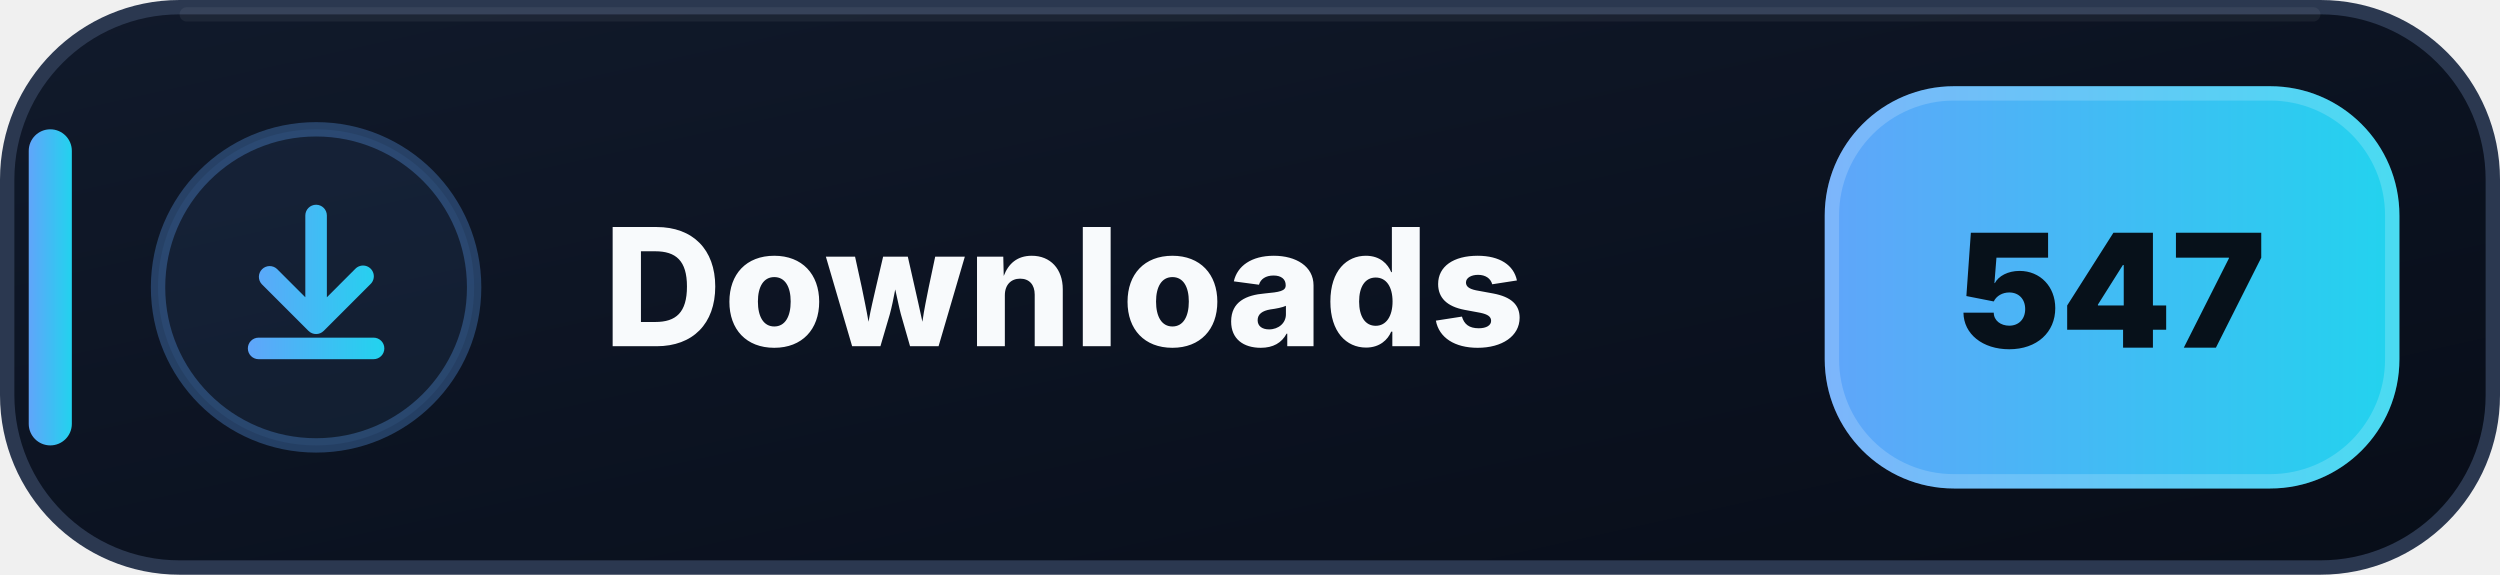
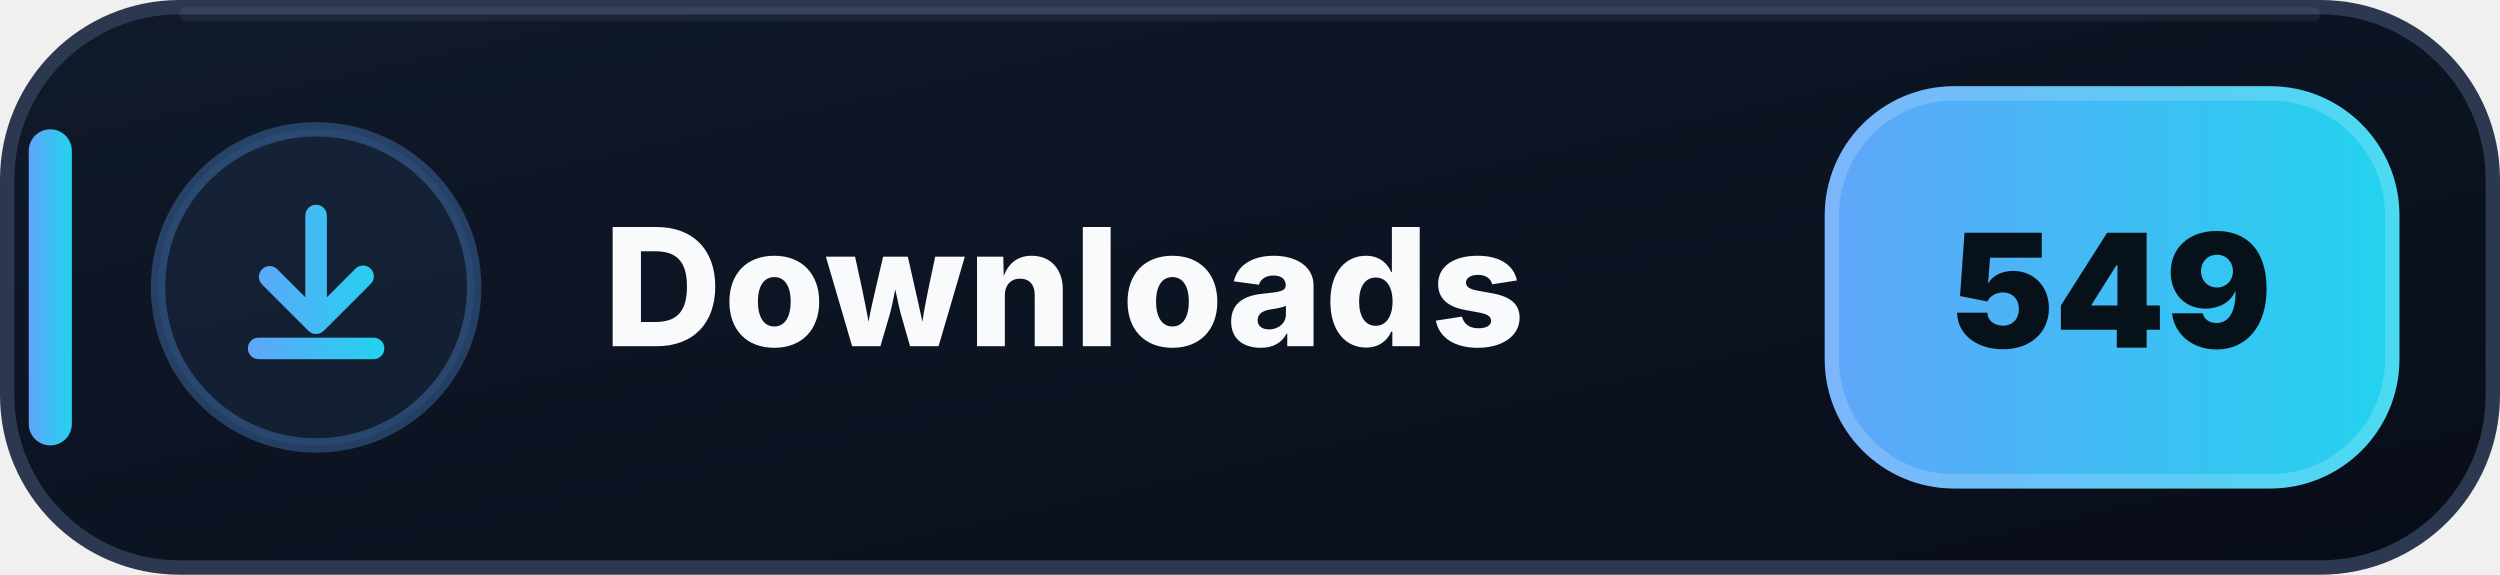
- <svg xmlns="http://www.w3.org/2000/svg" width="174" height="40" viewBox="0 0 174 40" role="img" aria-label="Downloads: 547">
+ <svg xmlns="http://www.w3.org/2000/svg" width="174" height="40" viewBox="0 0 174 40" role="img" aria-label="Downloads: 549">
  <defs>
    <linearGradient id="downloads-bg" x1="0" y1="0" x2="1" y2="1">
      <stop offset="0" stop-color="#111A2B" />
      <stop offset=".58" stop-color="#0B1220" />
      <stop offset="1" stop-color="#080D18" />
    </linearGradient>
    <linearGradient id="downloads-accent" x1="0" y1="0" x2="1" y2="0">
      <stop offset="0" stop-color="#60A5FA" />
      <stop offset="1" stop-color="#22D3EE" />
    </linearGradient>
  </defs>
  <rect x=".5" y=".5" width="173" height="39" rx="12" fill="url(#downloads-bg)" stroke="#2B3850" />
  <path d="M13 1h148" stroke="#FFFFFF" stroke-opacity=".055" stroke-linecap="round" />
  <rect x="2" y="9" width="3" height="22" rx="1.5" fill="url(#downloads-accent)" />
  <circle cx="22" cy="20" r="11" fill="#60A5FA" fill-opacity=".075" stroke="#60A5FA" stroke-opacity=".3" />
  <g transform="translate(14 12)" fill="url(#downloads-accent)">
    <path d="M8 2.25a.75.75 0 0 1 .75.75v5.69l1.97-1.97a.75.75 0 1 1 1.06 1.06l-3.25 3.25a.75.75 0 0 1-1.06 0L4.22 7.78a.75.75 0 0 1 1.06-1.06l1.97 1.97V3A.75.75 0 0 1 8 2.25Zm-4.75 10a.75.75 0 0 1 .75-.75h8a.75.75 0 0 1 0 1.5H4a.75.75 0 0 1-.75-.75Z" />
  </g>
  <text x="42" y="24.1" fill="#F8FAFC" font-family="Segoe UI,Inter,Arial,sans-serif" font-size="11.4" font-weight="800" letter-spacing=".12">Downloads</text>
  <rect x="127" y="6" width="40" height="28" rx="9" fill="url(#downloads-accent)" />
  <rect x="127.5" y="6.5" width="39" height="27" rx="8.5" fill="none" stroke="#FFFFFF" stroke-opacity=".18" />
-   <text x="147" y="24.2" text-anchor="middle" fill="#07111A" font-family="Segoe UI,Inter,Arial,sans-serif" font-size="11" font-weight="900">547</text>
+   <text x="147" y="24.2" text-anchor="middle" fill="#07111A" font-family="Segoe UI,Inter,Arial,sans-serif" font-size="11" font-weight="900">549</text>
</svg>
